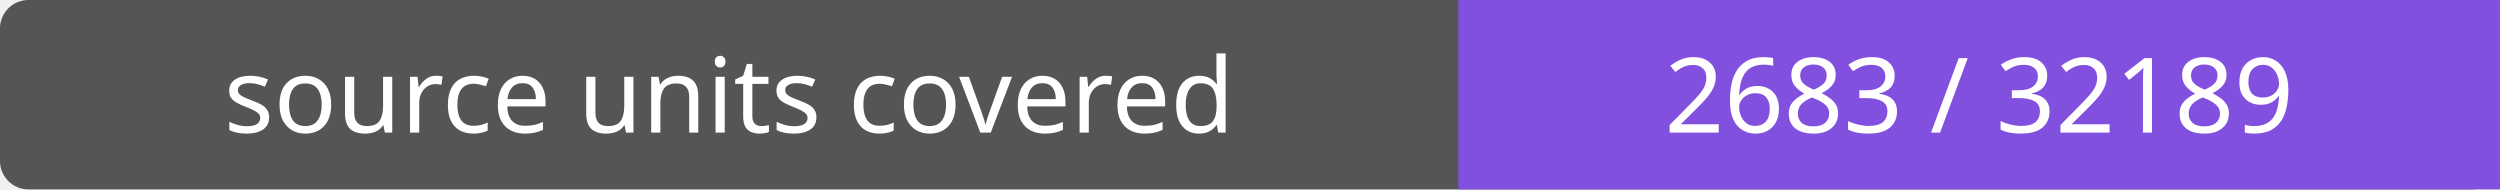
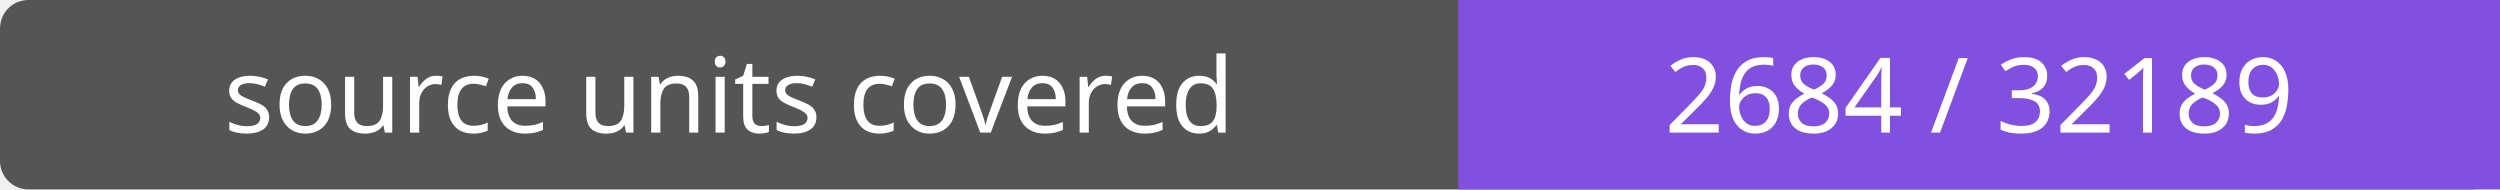
- <svg xmlns="http://www.w3.org/2000/svg" width="264" height="20" role="img" aria-label="source units covered: 2683 / 32189">
+ <svg xmlns="http://www.w3.org/2000/svg" width="264" height="20" role="img" aria-label="source units covered: 2684 / 32189">
  <rect width="264" height="20" rx="3" fill="#555" />
  <path fill="#8250df" d="M154 0h110v20H154z" />
  <g fill="#fff" text-anchor="middle" font-family="Verdana,sans-serif" font-size="11">
    <text x="77.0" y="14">source units covered</text>
-     <text x="209.0" y="14">2683 / 32189</text>
+     <text x="209.0" y="14">2684 / 32189</text>
  </g>
</svg>
